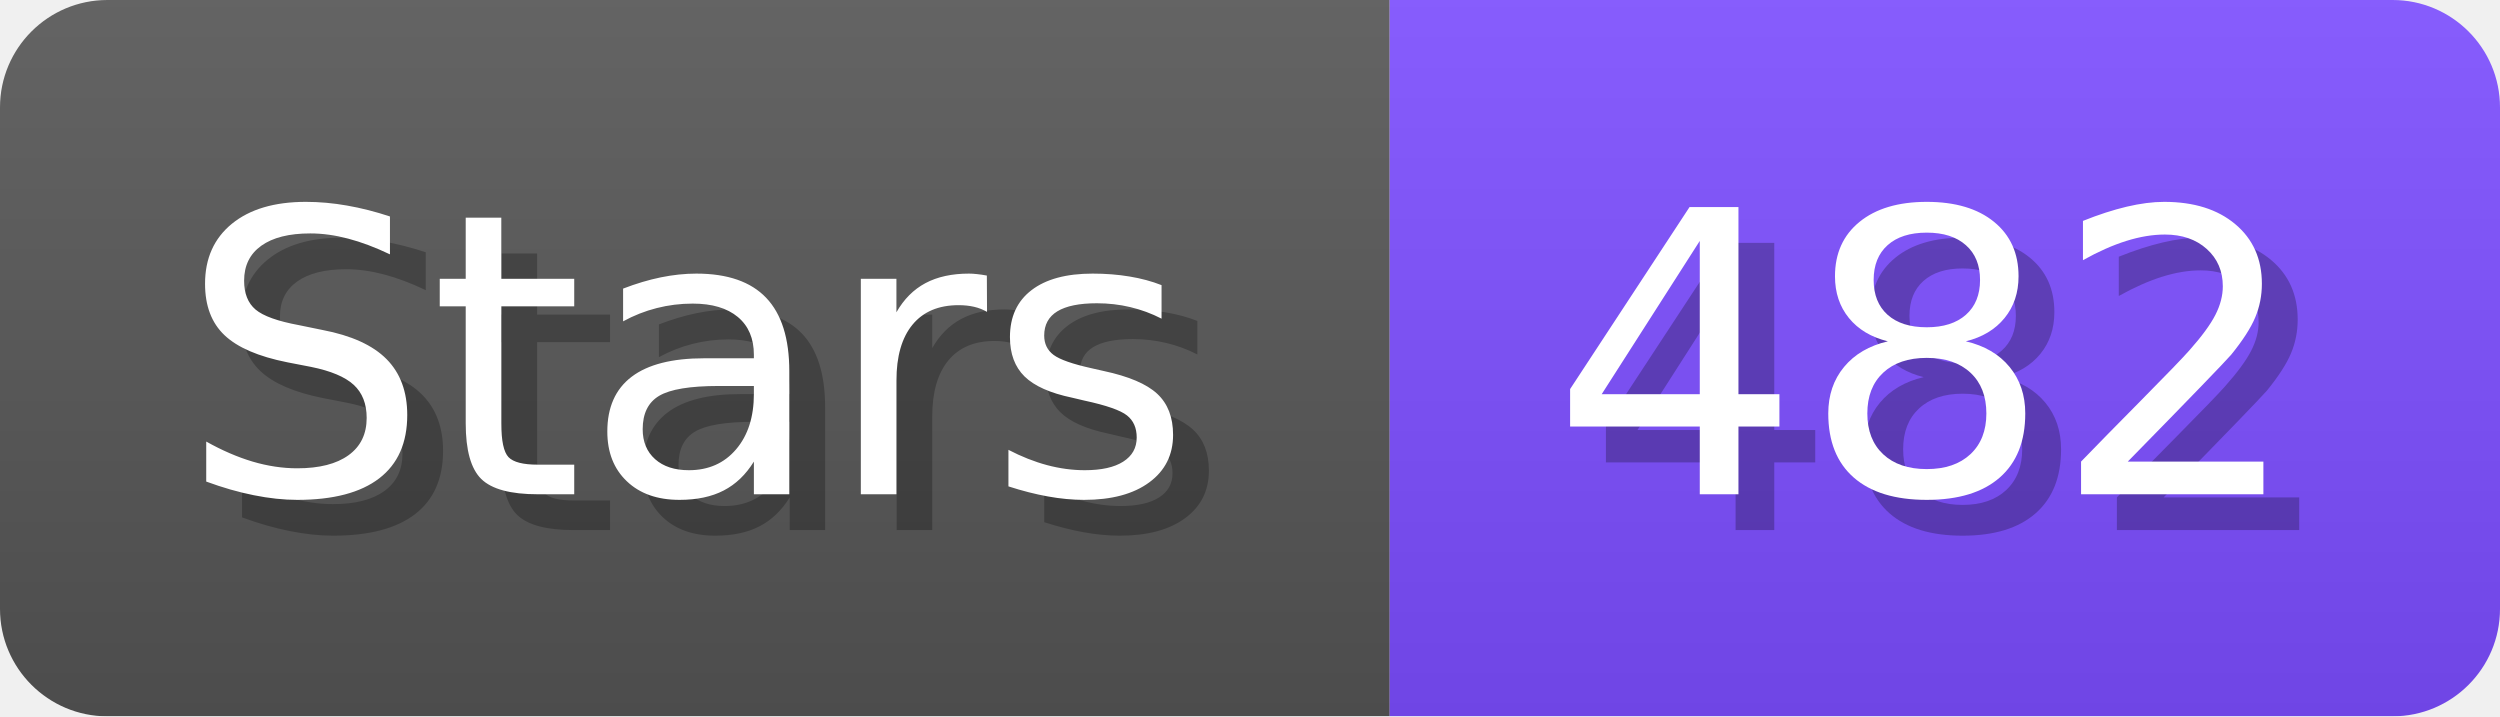
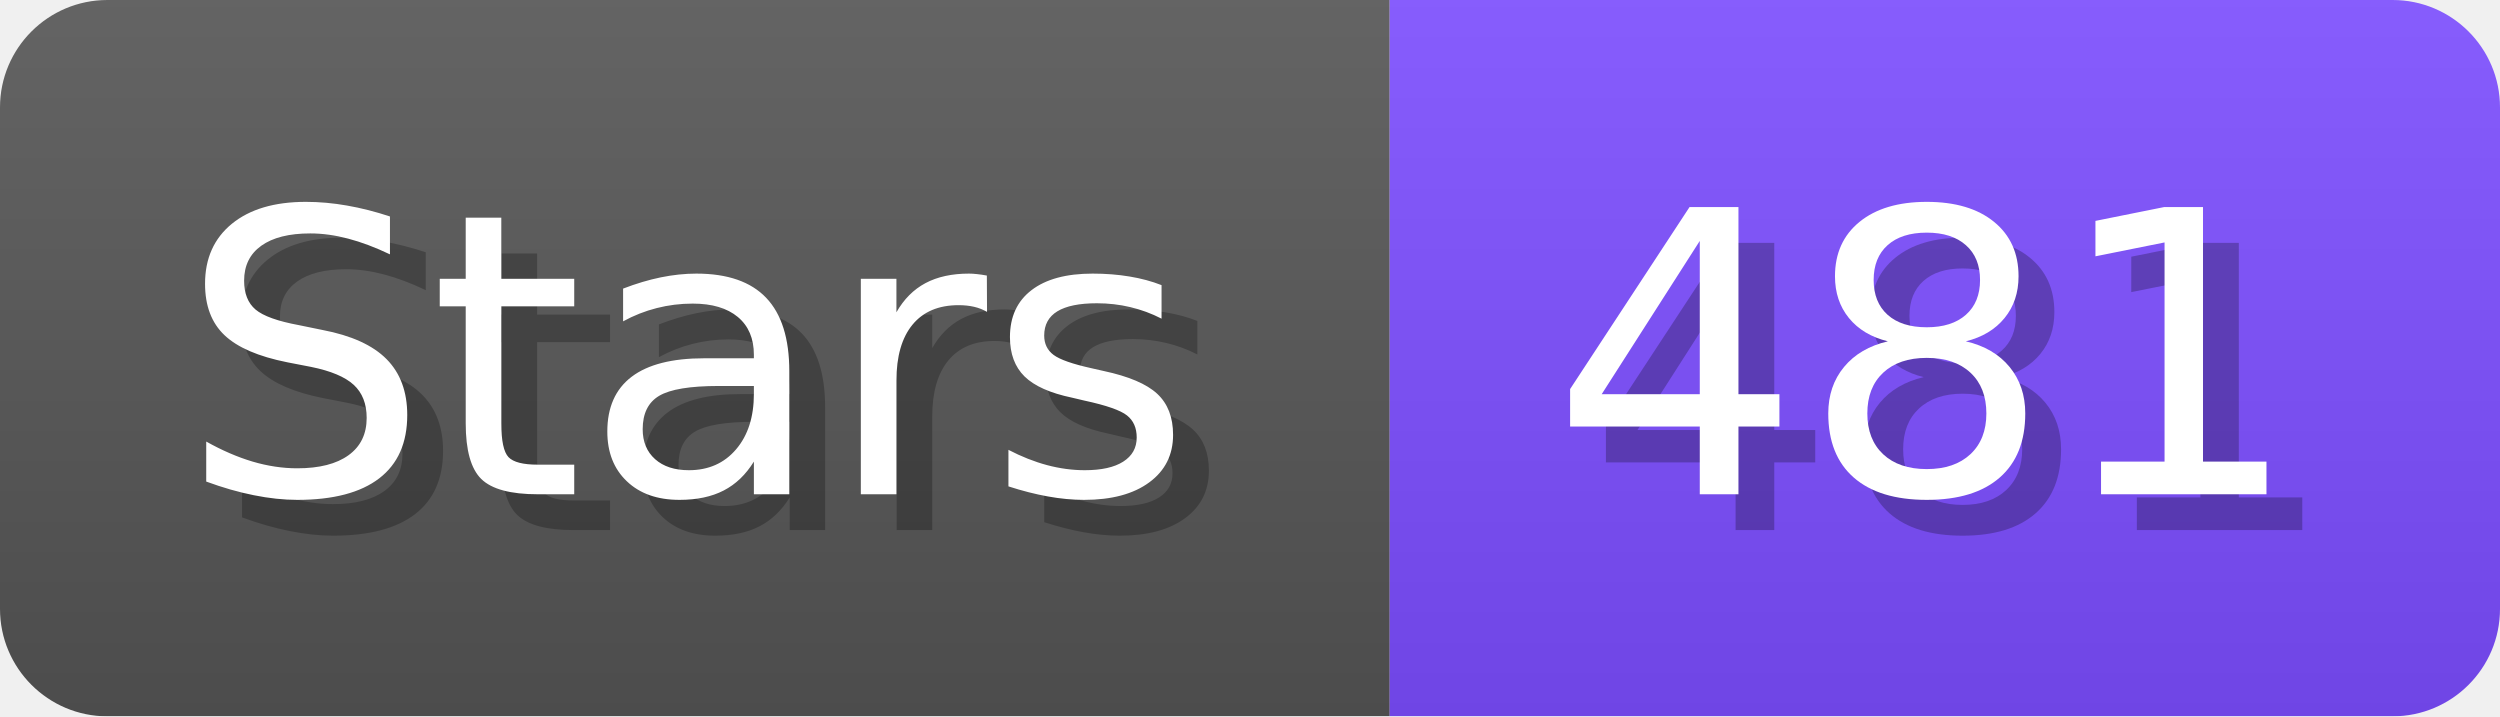
- <svg xmlns="http://www.w3.org/2000/svg" width="69.8" height="20" viewBox="0 0 698 200" role="img" aria-label="Stars: 482">
+ <svg xmlns="http://www.w3.org/2000/svg" width="69.8" height="20" viewBox="0 0 698 200" role="img" aria-label="Stars: 481">
  <linearGradient id="a" x2="0" y2="100%">
    <stop offset="0" stop-opacity=".1" stop-color="#EEE" />
    <stop offset="1" stop-opacity=".1" />
  </linearGradient>
  <mask id="m">
    <rect width="698" height="200" rx="30" fill="#FFF" />
  </mask>
  <g mask="url(#m)">
    <rect width="388" height="200" fill="#555" />
    <rect width="310" height="200" fill="#7C4DFF" x="388" />
    <rect width="698" height="200" fill="url(#a)" />
  </g>
  <g aria-hidden="true" fill="#fff" text-anchor="start" font-family="Verdana,DejaVu Sans,sans-serif" font-size="110">
    <text x="60" y="148" textLength="288" fill="#000" opacity="0.25">Stars</text>
    <text x="50" y="138" textLength="288">Stars</text>
-     <text x="443" y="148" textLength="210" fill="#000" opacity="0.25">482</text>
-     <text x="433" y="138" textLength="210">482</text>
+     <text x="443" y="148" textLength="210" fill="#000" opacity="0.25">481</text>
+     <text x="433" y="138" textLength="210">481</text>
  </g>
</svg>
